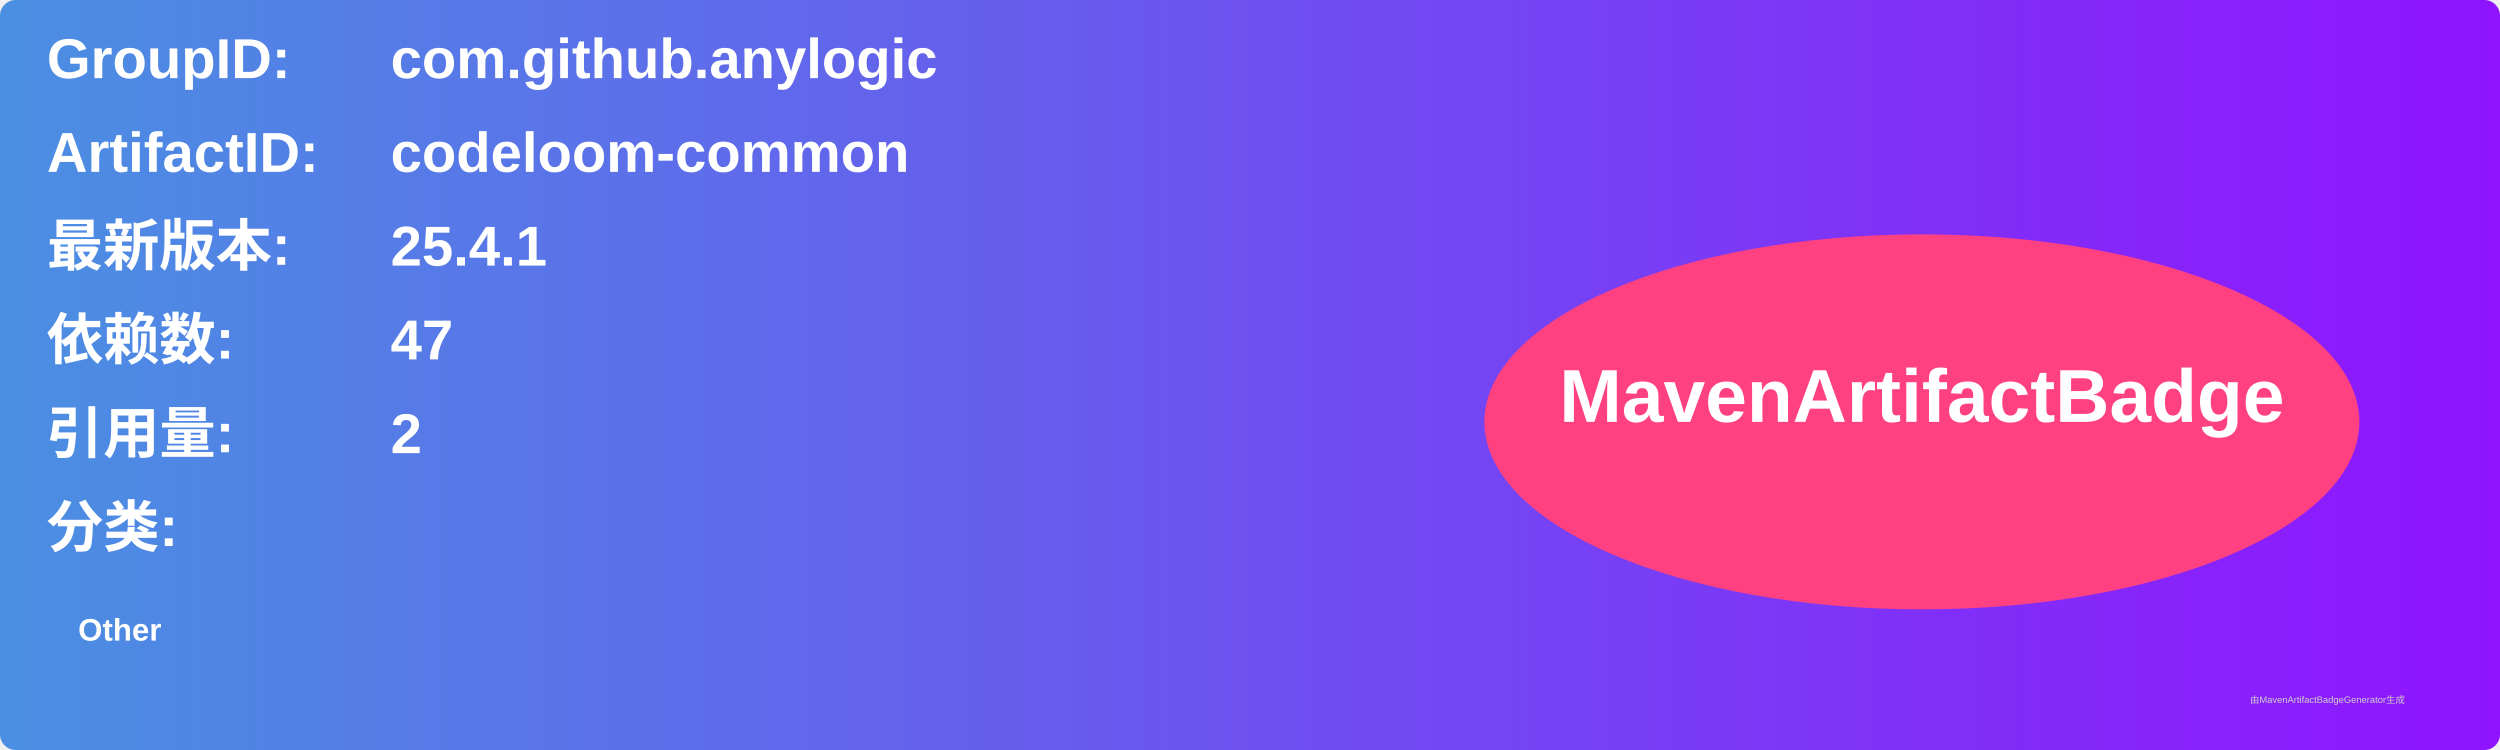
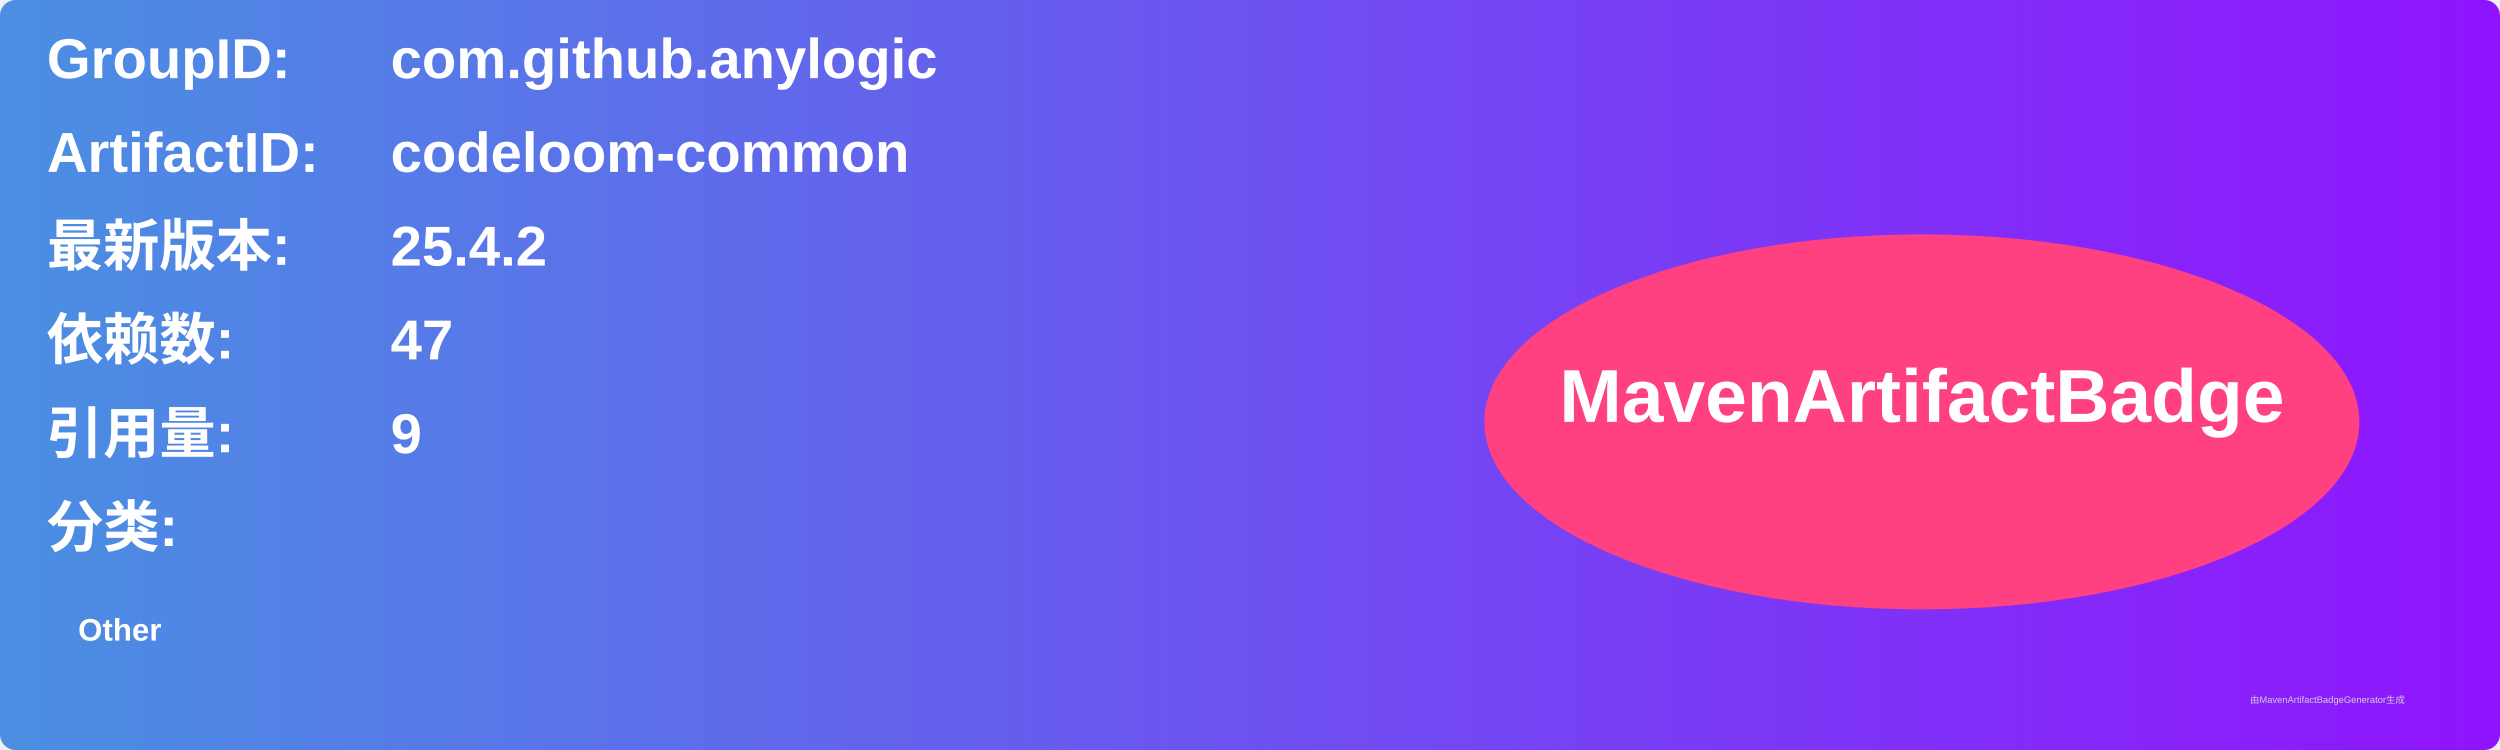
<svg xmlns="http://www.w3.org/2000/svg" width="800" height="240" viewBox="0 0 800 240">
  <linearGradient id="grad" x1="0%" y1="0%" x2="100%" y2="0%">
    <stop offset="0%" stop-color="#4a90e2" />
    <stop offset="100%" stop-color="#9013fe" />
  </linearGradient>
  <rect width="100%" height="100%" rx="5" ry="5" fill="url(#grad)" />
  <g transform="translate(15, 15)">
    <text x="0" y="10" font-family="Arial" font-size="18" fill="white" font-weight="bold" width="260">GroupID:</text>
    <text x="110" y="10" font-family="Arial" font-size="18" fill="white" font-weight="bold" width="460">com.github.anylogic</text>
    <text x="0" y="40" font-family="Arial" font-size="18" fill="white" font-weight="bold" width="260">ArtifactID:</text>
    <text x="110" y="40" font-family="Arial" font-size="18" fill="white" font-weight="bold" width="460">codeloom-common</text>
    <text x="0" y="70" font-family="Arial" font-size="18" fill="white" font-weight="bold">最新版本:</text>
    <text x="110" y="70" font-family="Arial" font-size="18" fill="white" font-weight="bold">
-       <tspan font-weight="bold">25.4.1</tspan>
+       <tspan font-weight="bold">25.4.2</tspan>
    </text>
    <text x="0" y="100" font-family="Arial" font-size="18" fill="white" font-weight="bold">依赖数: </text>
    <text x="110" y="100" font-family="Arial" font-size="18" fill="white">
      <tspan font-weight="bold">47</tspan>
    </text>
    <text x="0" y="130" font-family="Arial" font-size="18" fill="white" font-weight="bold">引用量: </text>
    <text x="110" y="130" font-family="Arial" font-size="18" fill="white">
-       <tspan font-weight="bold">2</tspan>
+       <tspan font-weight="bold">9</tspan>
    </text>
    <text x="0" y="160" font-family="Arial" font-size="18" fill="white" font-weight="bold">分类:</text>
    <text x="10" y="190" font-family="Arial" font-size="10" fill="white">
      <tspan font-weight="bold">Other</tspan>
    </text>
    <ellipse cx="600" cy="120" rx="140" ry="60" fill="#ff4081" />
    <text x="600" y="120" text-anchor="middle" font-family="Arial" font-size="24" fill="white" font-weight="bold">MavenArtifactBadge</text>
  </g>
  <text x="720" y="225" font-family="Arial" font-size="3" fill="#d0d0d0">由MavenArtifactBadgeGenerator生成</text>
</svg>
